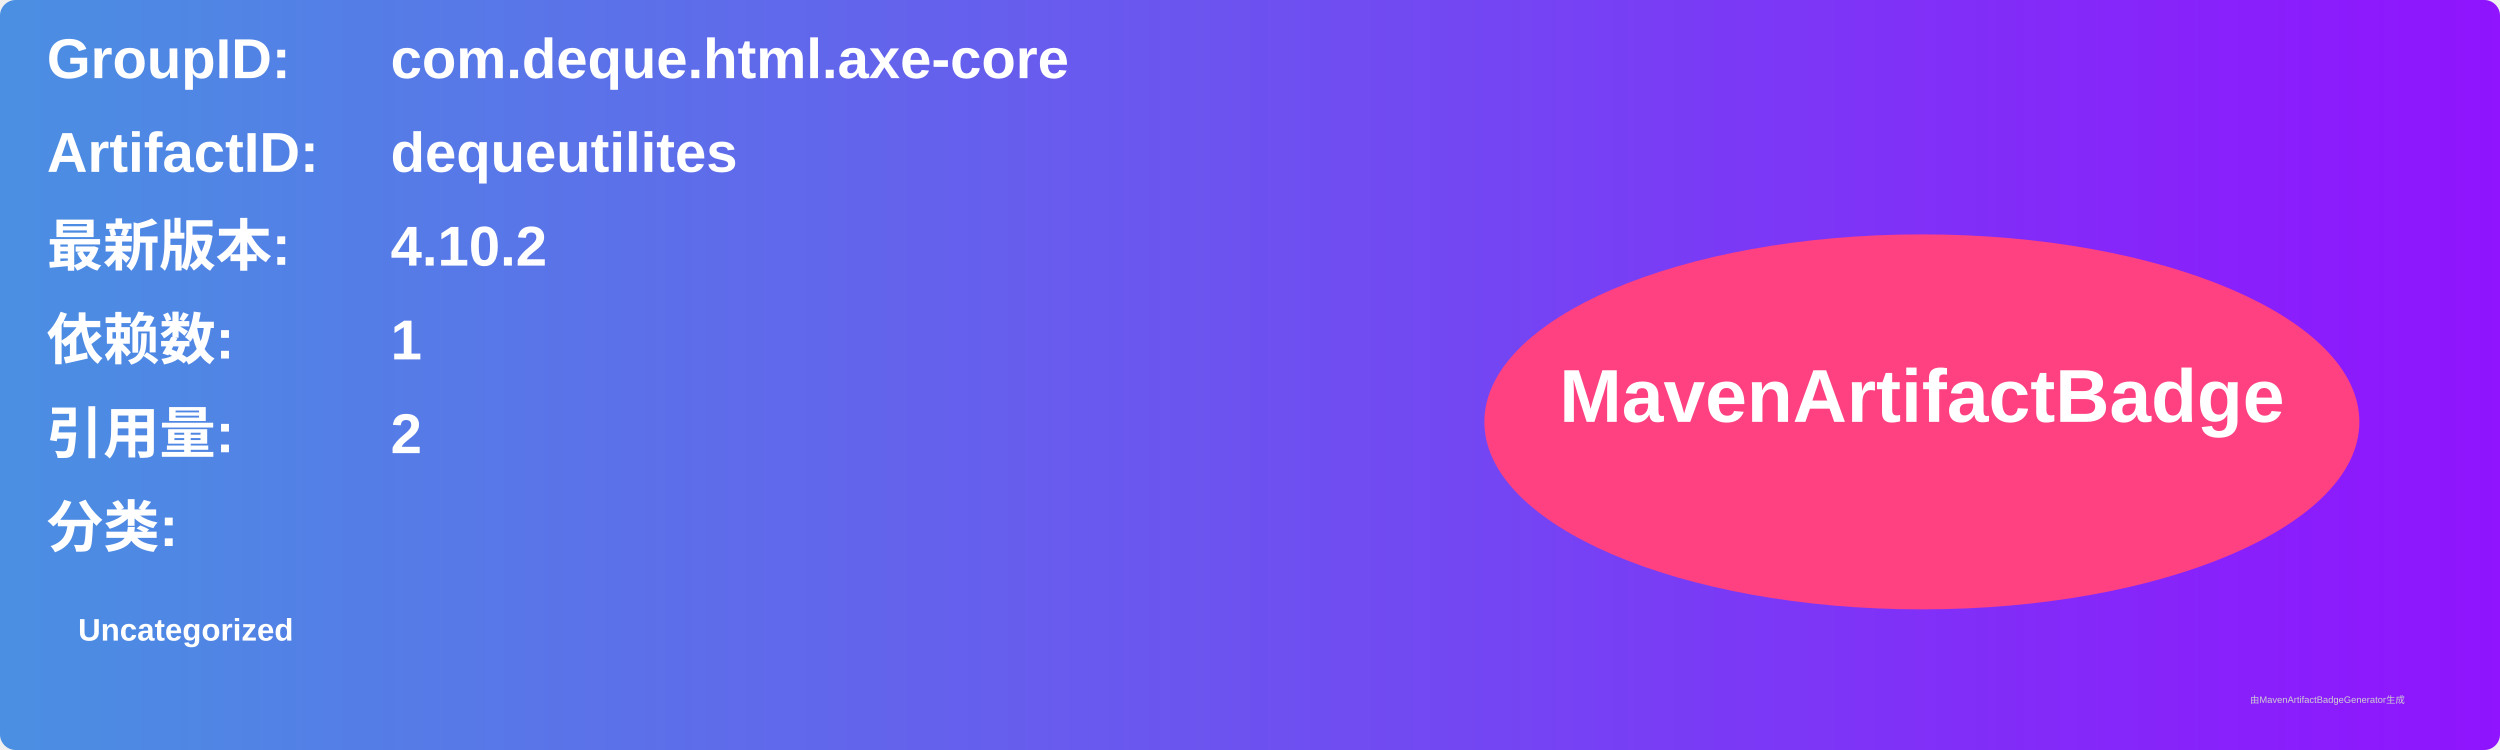
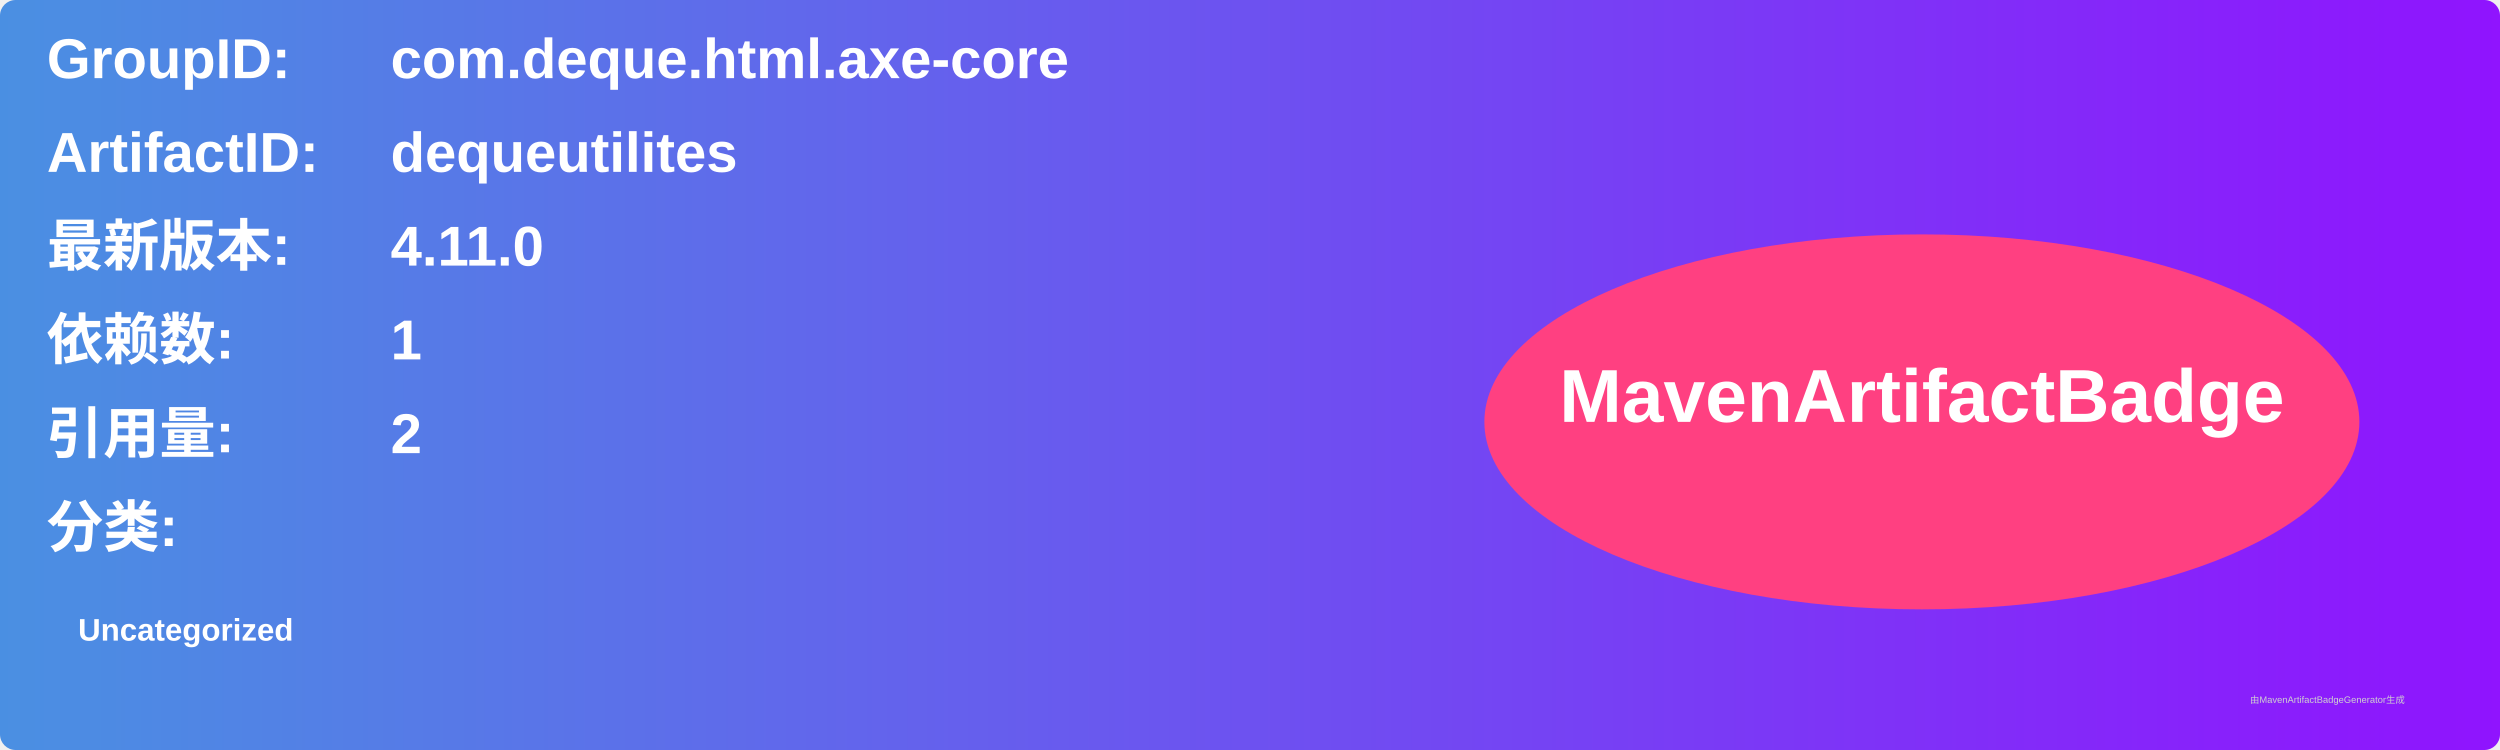
<svg xmlns="http://www.w3.org/2000/svg" width="800" height="240" viewBox="0 0 800 240">
  <linearGradient id="grad" x1="0%" y1="0%" x2="100%" y2="0%">
    <stop offset="0%" stop-color="#4a90e2" />
    <stop offset="100%" stop-color="#9013fe" />
  </linearGradient>
  <rect width="100%" height="100%" rx="5" ry="5" fill="url(#grad)" />
  <g transform="translate(15, 15)">
    <text x="0" y="10" font-family="Arial" font-size="18" fill="white" font-weight="bold" width="260">GroupID:</text>
    <text x="110" y="10" font-family="Arial" font-size="18" fill="white" font-weight="bold" width="460">com.deque.html.axe-core</text>
    <text x="0" y="40" font-family="Arial" font-size="18" fill="white" font-weight="bold" width="260">ArtifactID:</text>
    <text x="110" y="40" font-family="Arial" font-size="18" fill="white" font-weight="bold" width="460">dequeutilites</text>
    <text x="0" y="70" font-family="Arial" font-size="18" fill="white" font-weight="bold">最新版本:</text>
    <text x="110" y="70" font-family="Arial" font-size="18" fill="white" font-weight="bold">
-       <tspan font-weight="bold">4.10.2</tspan>
+       <tspan font-weight="bold">4.11.0</tspan>
    </text>
    <text x="0" y="100" font-family="Arial" font-size="18" fill="white" font-weight="bold">依赖数: </text>
    <text x="110" y="100" font-family="Arial" font-size="18" fill="white">
      <tspan font-weight="bold">1</tspan>
    </text>
    <text x="0" y="130" font-family="Arial" font-size="18" fill="white" font-weight="bold">引用量: </text>
    <text x="110" y="130" font-family="Arial" font-size="18" fill="white">
      <tspan font-weight="bold">2</tspan>
    </text>
    <text x="0" y="160" font-family="Arial" font-size="18" fill="white" font-weight="bold">分类:</text>
    <text x="10" y="190" font-family="Arial" font-size="10" fill="white">
      <tspan font-weight="bold">Uncategorized</tspan>
    </text>
    <ellipse cx="600" cy="120" rx="140" ry="60" fill="#ff4081" />
    <text x="600" y="120" text-anchor="middle" font-family="Arial" font-size="24" fill="white" font-weight="bold">MavenArtifactBadge</text>
  </g>
  <text x="720" y="225" font-family="Arial" font-size="3" fill="#d0d0d0">由MavenArtifactBadgeGenerator生成</text>
</svg>
